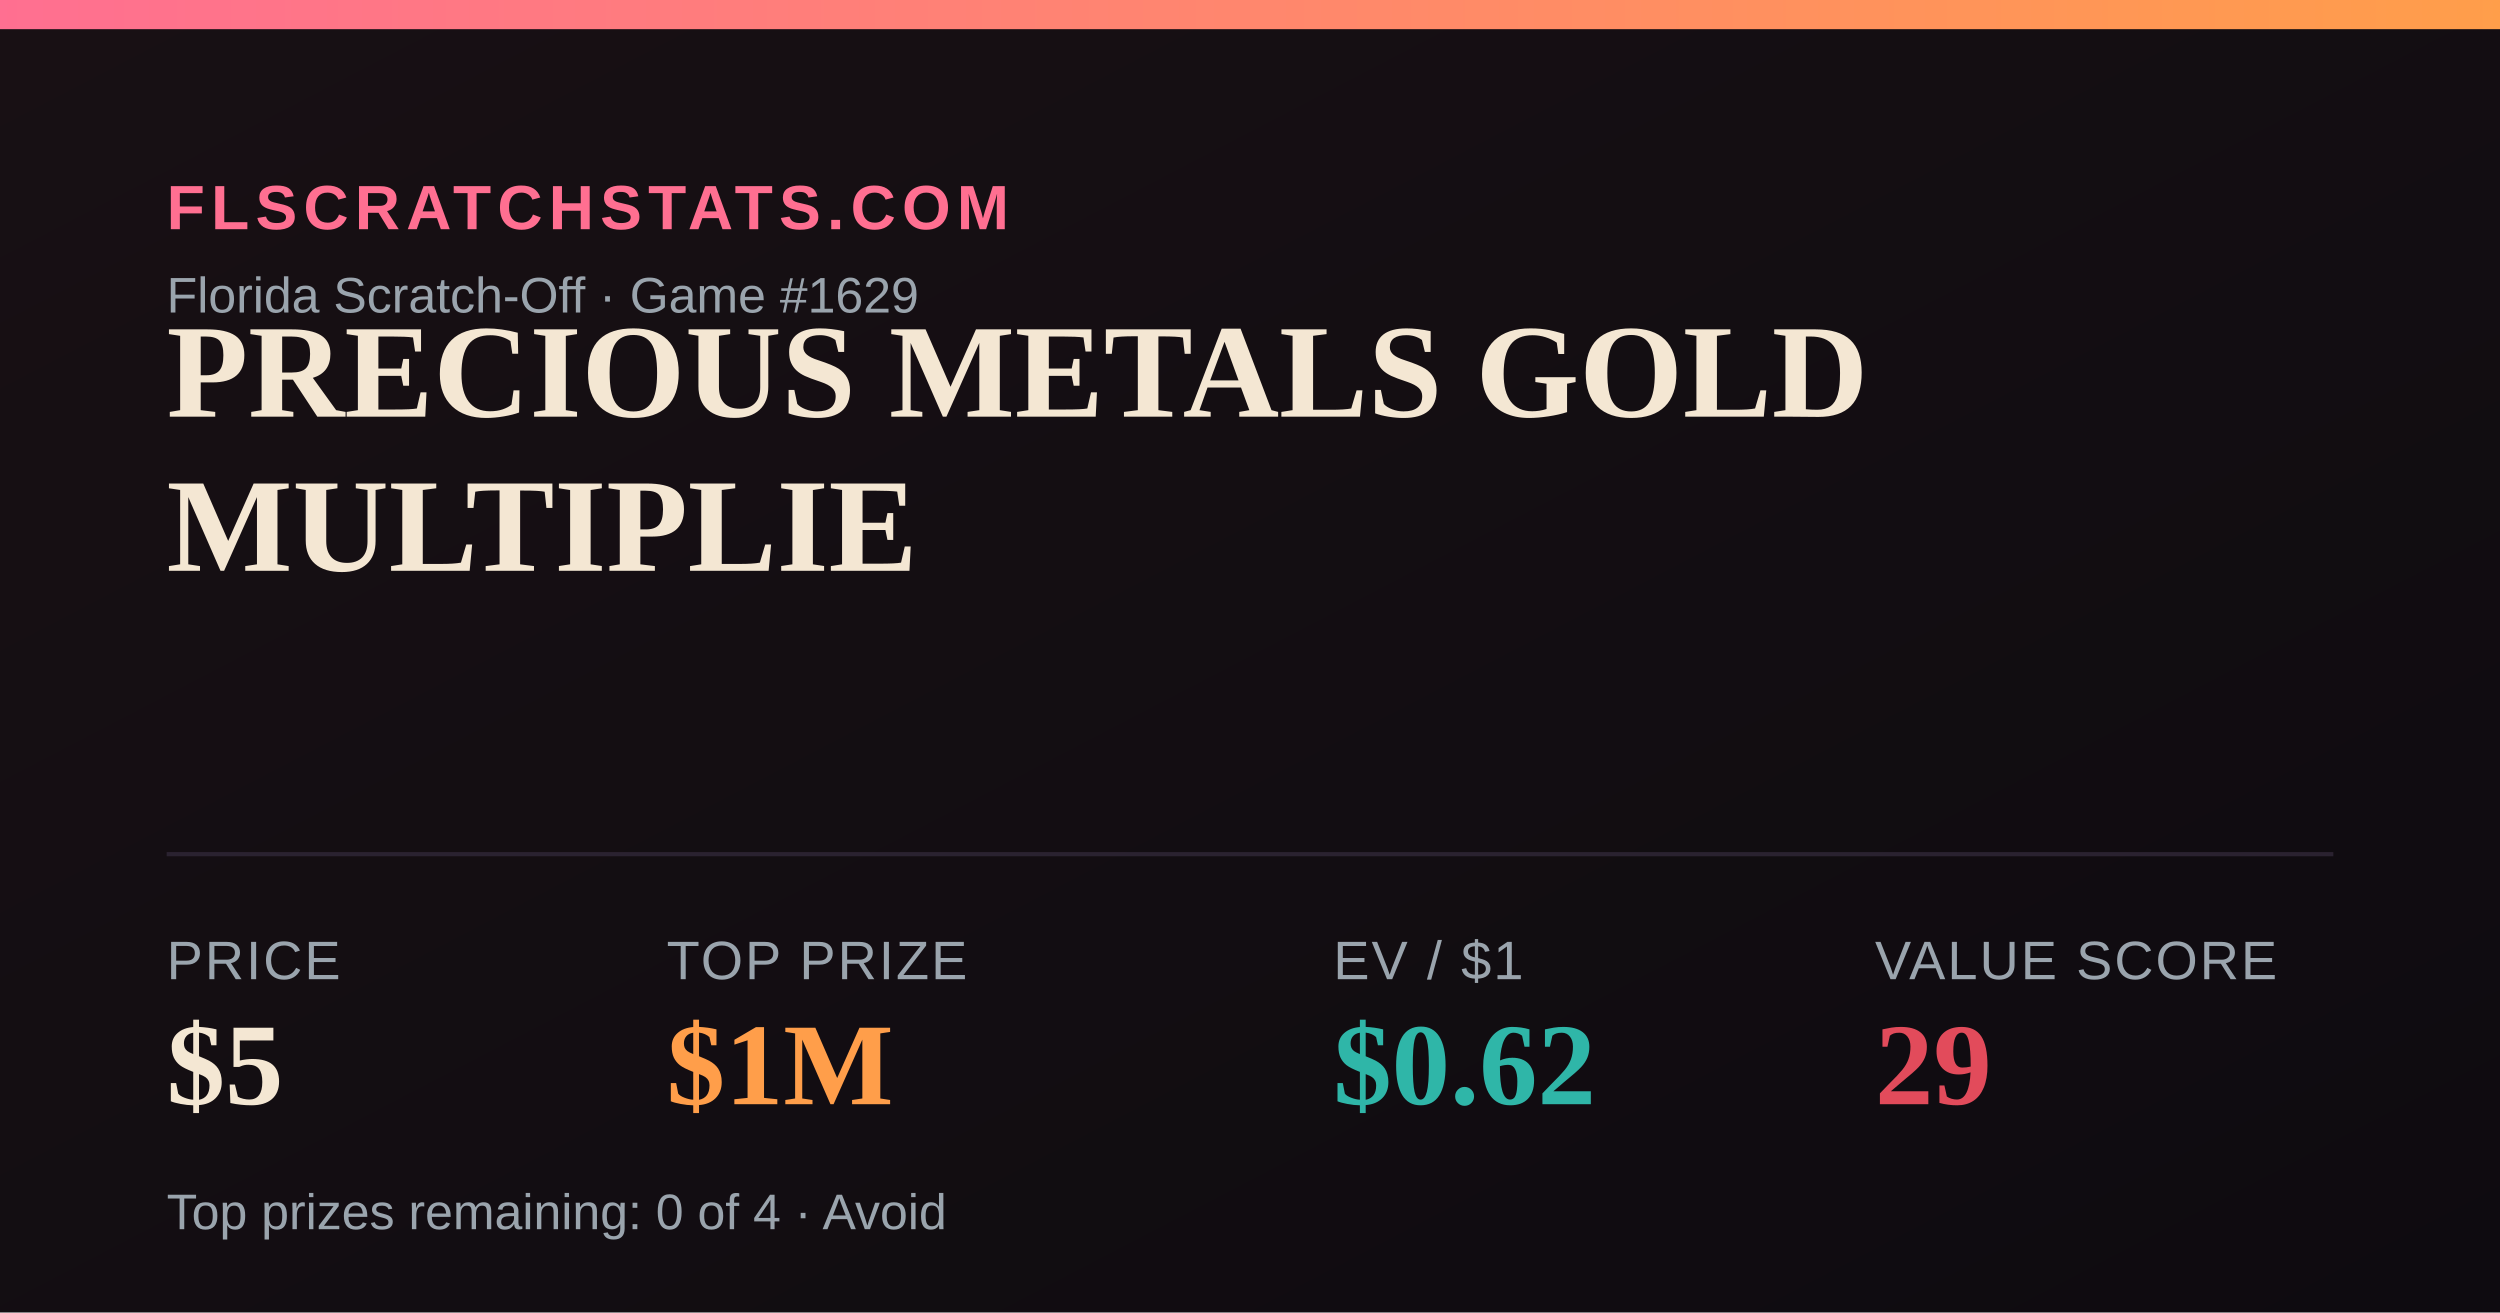
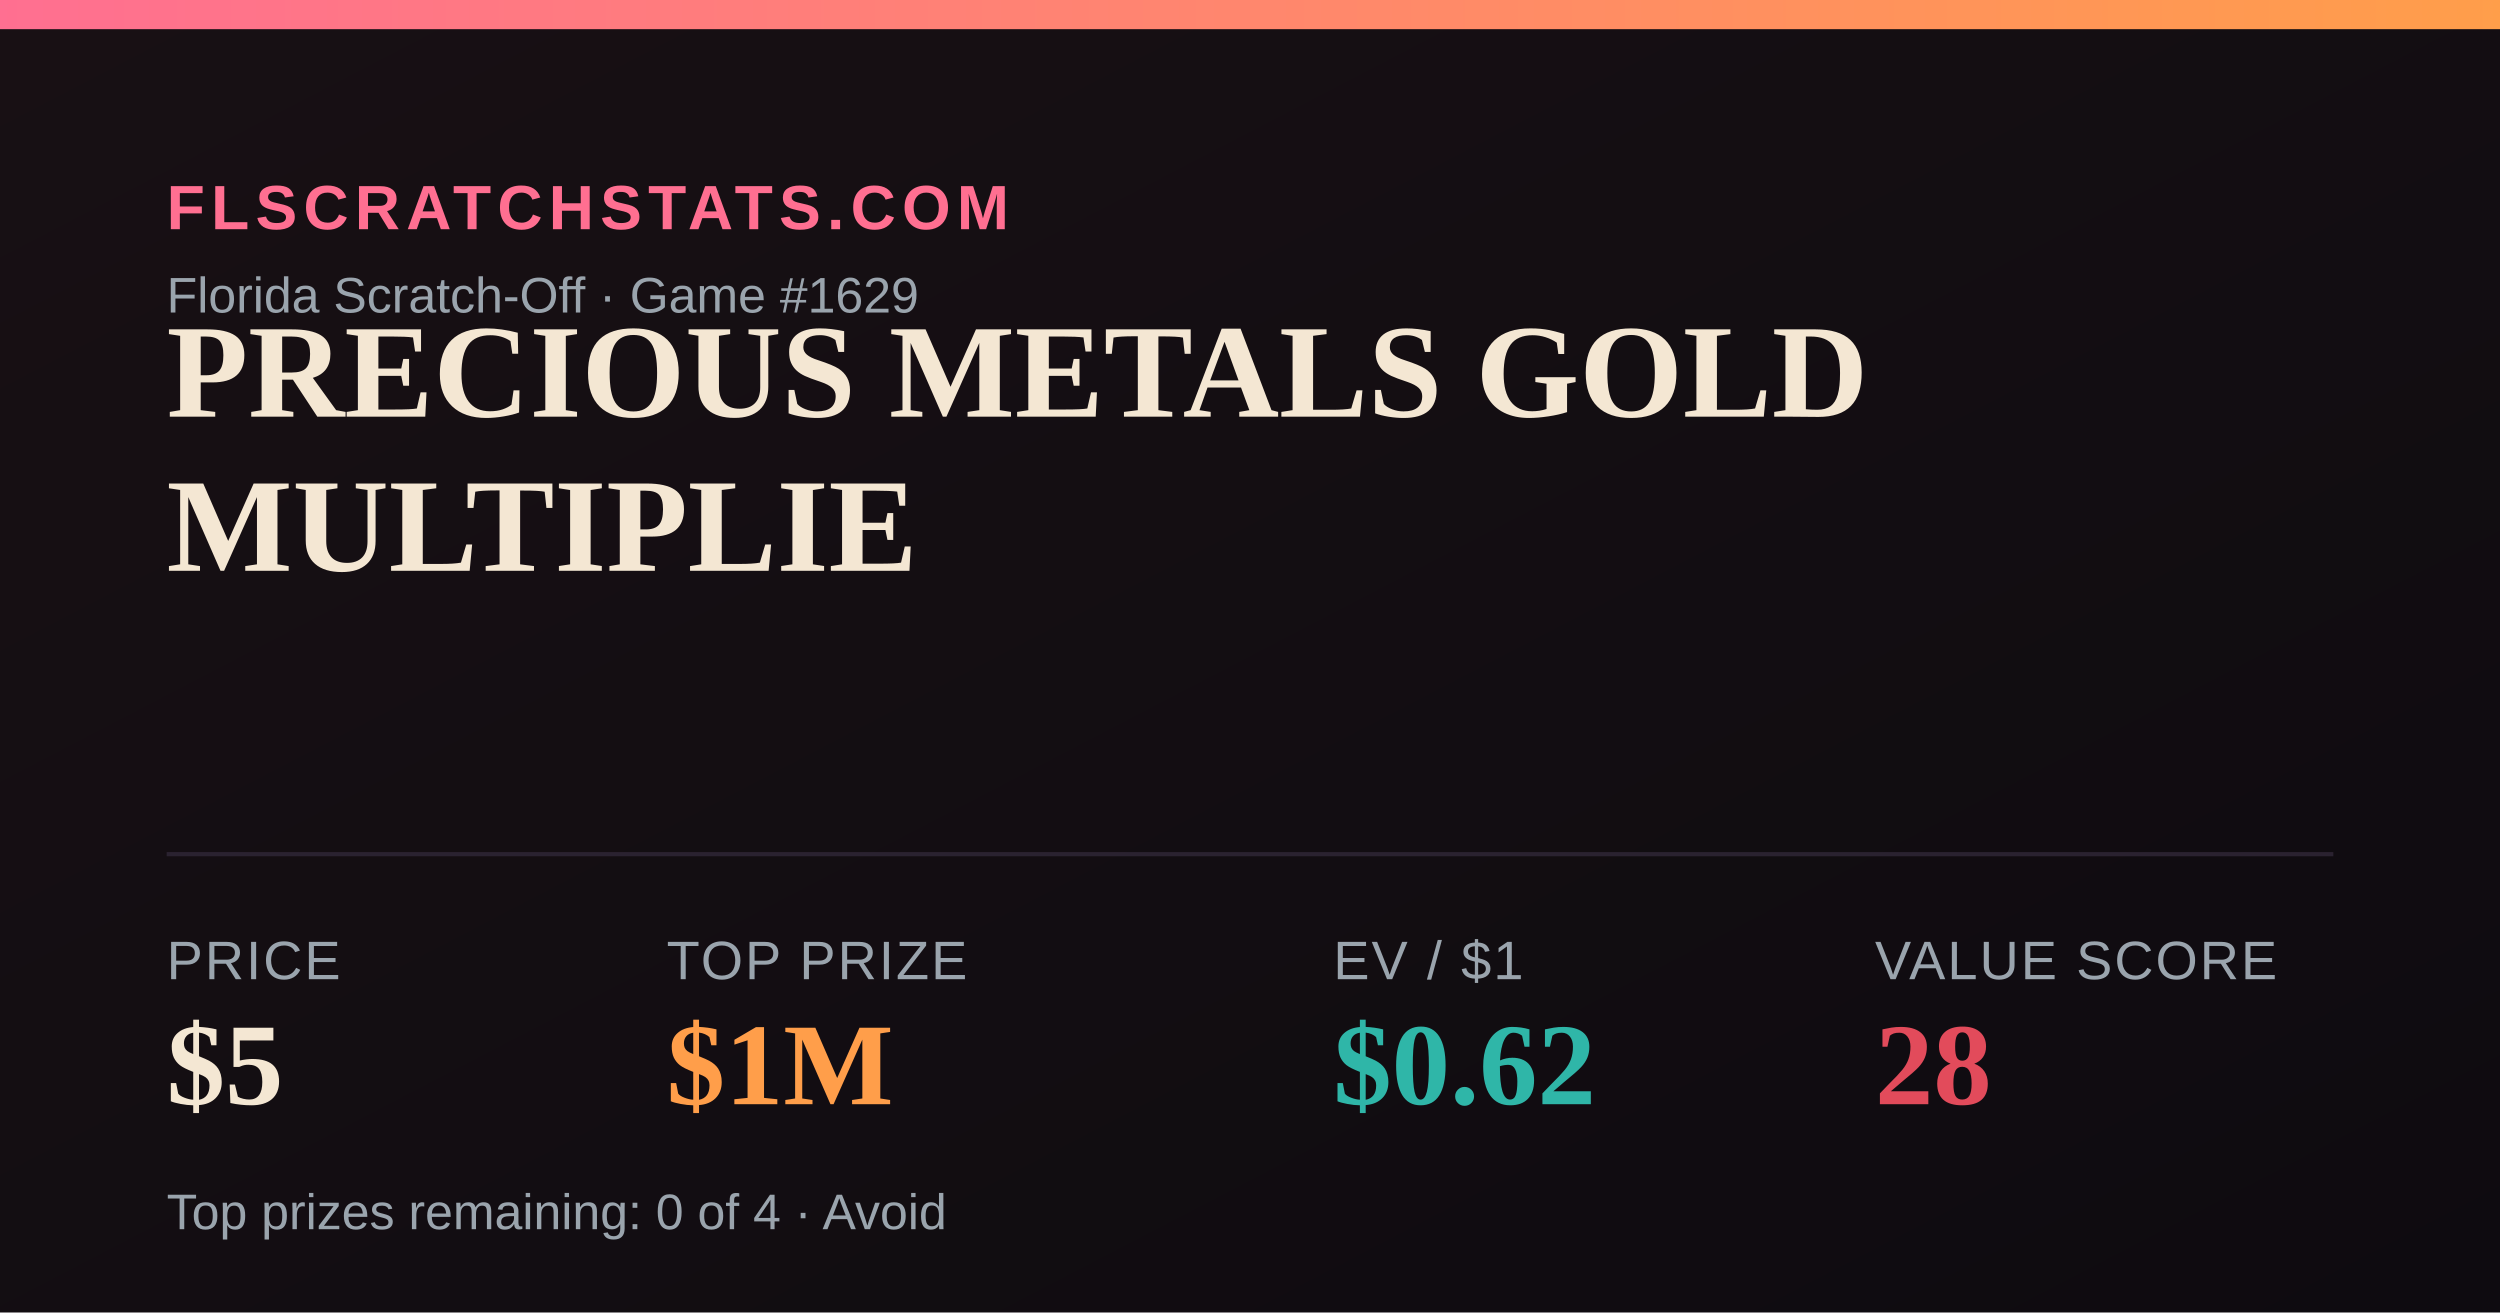
<svg xmlns="http://www.w3.org/2000/svg" width="1200" height="630" viewBox="0 0 1200 630">
  <defs>
    <linearGradient id="bg" x1="0" y1="0" x2="1" y2="1">
      <stop offset="0" stop-color="#181014" />
      <stop offset="1" stop-color="#0e0b10" />
    </linearGradient>
    <linearGradient id="accent" x1="0" y1="0" x2="1" y2="0">
      <stop offset="0" stop-color="#FF6F91" />
      <stop offset="1" stop-color="#FF9E4A" />
    </linearGradient>
  </defs>
  <rect width="1200" height="630" fill="url(#bg)" />
  <rect x="0" y="0" width="1200" height="14" fill="url(#accent)" />
  <text x="80" y="110" font-family="Arial,Helvetica,sans-serif" font-size="30" fill="#FF6F91" letter-spacing="3" font-weight="700">FLSCRATCHSTATS.COM</text>
  <text x="80" y="150" font-family="Arial,Helvetica,sans-serif" font-size="24" fill="#9aa4ad">Florida Scratch-Off · Game #1629</text>
  <text x="80" y="200" font-family="Georgia,'Times New Roman',serif" font-size="64" font-weight="700" fill="#F4E7D3">PRECIOUS METALS GOLD</text>
  <text x="80" y="274" font-family="Georgia,'Times New Roman',serif" font-size="64" font-weight="700" fill="#F4E7D3">MULTIPLIE</text>
  <line x1="80" y1="410" x2="1120" y2="410" stroke="#2a2230" stroke-width="2" />
  <text x="80" y="470" font-family="Arial,Helvetica,sans-serif" font-size="26" fill="#9aa4ad" letter-spacing="1">PRICE</text>
  <text x="80" y="530" font-family="Georgia,'Times New Roman',serif" font-size="56" font-weight="700" fill="#F4E7D3">$5</text>
  <text x="320" y="470" font-family="Arial,Helvetica,sans-serif" font-size="26" fill="#9aa4ad" letter-spacing="1">TOP PRIZE</text>
  <text x="320" y="530" font-family="Georgia,'Times New Roman',serif" font-size="56" font-weight="700" fill="#FF9E4A">$1M</text>
  <text x="640" y="470" font-family="Arial,Helvetica,sans-serif" font-size="26" fill="#9aa4ad" letter-spacing="1">EV / $1</text>
  <text x="640" y="530" font-family="Georgia,'Times New Roman',serif" font-size="56" font-weight="700" fill="#2FB6A8">$0.62</text>
  <text x="900" y="470" font-family="Arial,Helvetica,sans-serif" font-size="26" fill="#9aa4ad" letter-spacing="1">VALUE SCORE</text>
-   <text x="900" y="530" font-family="Georgia,'Times New Roman',serif" font-size="56" font-weight="700" fill="#E24B5B">29</text>
+   <text x="900" y="530" font-family="Georgia,'Times New Roman',serif" font-size="56" font-weight="700" fill="#E24B5B">28</text>
  <text x="80" y="590" font-family="Arial,Helvetica,sans-serif" font-size="24" fill="#9aa4ad">Top prizes remaining: 0 of 4 · Avoid</text>
</svg>
